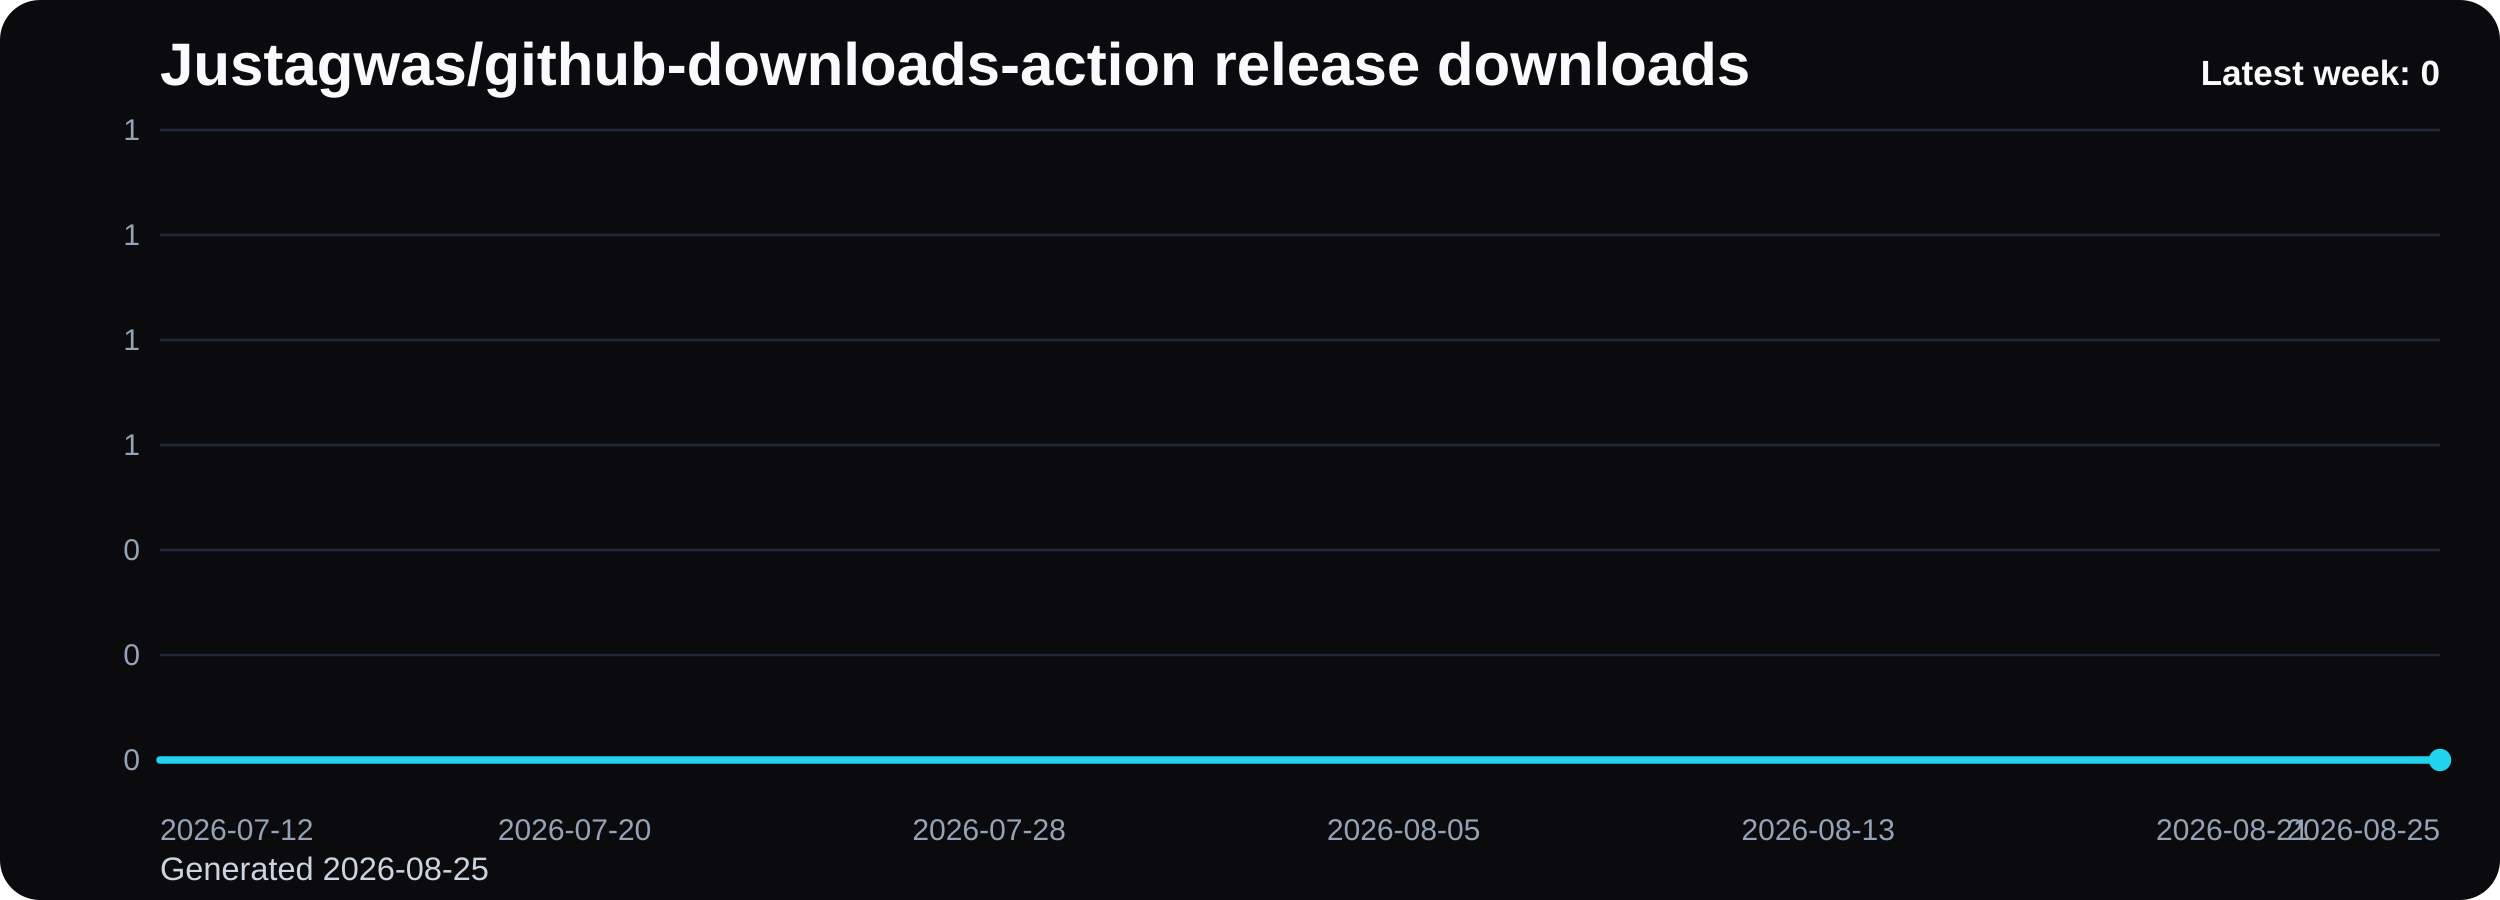
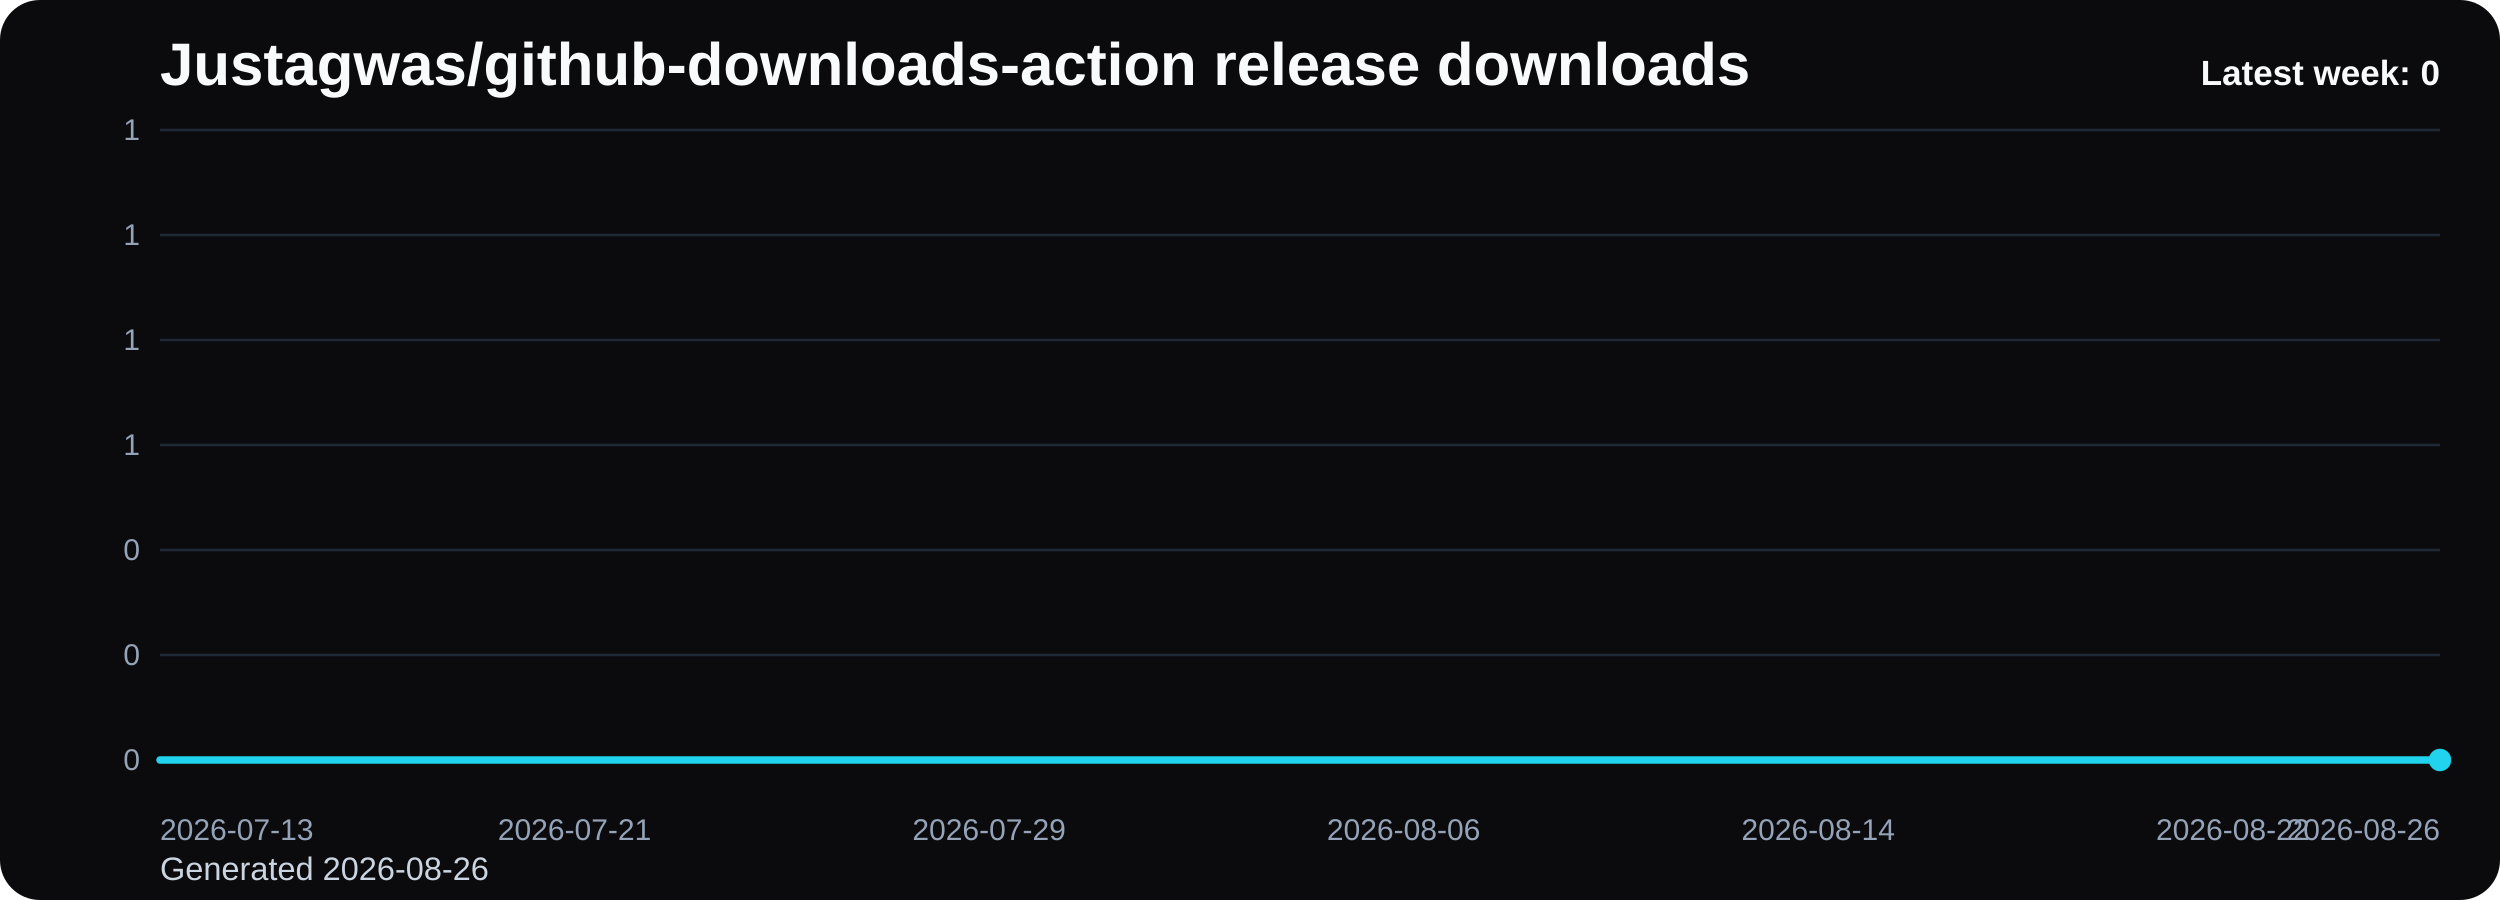
<svg xmlns="http://www.w3.org/2000/svg" viewBox="0 0 1000 360" role="img" aria-label="Justagwas/github-downloads-action release downloads chart">
  <defs>
    <linearGradient id="fill-weekly-black" x1="0" y1="0" x2="0" y2="1">
      <stop offset="0%" stop-color="#22d3ee" stop-opacity="0.32" />
      <stop offset="100%" stop-color="#22d3ee" stop-opacity="0.05" />
    </linearGradient>
    <style>
      .bg { fill: #0b0b0d; }
      .title { font: 700 24px Arial, sans-serif; fill: #f8fafc; }
      .sub { font: 400 13px Arial, sans-serif; fill: #cbd5e1; }
      .grid { stroke: #1f2937; stroke-width: 1; }
      .axis { font: 400 12px Arial, sans-serif; fill: #94a3b8; }
      .line { fill: none; stroke: #22d3ee; stroke-width: 3; stroke-linecap: round; stroke-linejoin: round; }
      .dot { fill: #22d3ee; }
      .value { font: 600 11px Arial, sans-serif; fill: #cbd5e1; }
      .latest { font: 700 14px Arial, sans-serif; fill: #f8fafc; }
    </style>
  </defs>
  <rect class="bg" x="0" y="0" width="1000" height="360" rx="16" />
  <text class="title" x="64" y="34">Justagwas/github-downloads-action release downloads</text>
-   <text class="sub" x="64" y="352">Generated 2026-08-25</text>
+   <text class="sub" x="64" y="352">Generated 2026-08-26</text>
  <line x1="64" y1="52.00" x2="976" y2="52.00" class="grid" />
  <text x="56" y="56.00" text-anchor="end" class="axis">1</text>
  <line x1="64" y1="94.00" x2="976" y2="94.00" class="grid" />
  <text x="56" y="98.00" text-anchor="end" class="axis">1</text>
  <line x1="64" y1="136.00" x2="976" y2="136.00" class="grid" />
  <text x="56" y="140.00" text-anchor="end" class="axis">1</text>
  <line x1="64" y1="178.00" x2="976" y2="178.00" class="grid" />
  <text x="56" y="182.00" text-anchor="end" class="axis">1</text>
  <line x1="64" y1="220.00" x2="976" y2="220.00" class="grid" />
  <text x="56" y="224.00" text-anchor="end" class="axis">0</text>
  <line x1="64" y1="262.00" x2="976" y2="262.00" class="grid" />
  <text x="56" y="266.00" text-anchor="end" class="axis">0</text>
  <line x1="64" y1="304.00" x2="976" y2="304.00" class="grid" />
  <text x="56" y="308.00" text-anchor="end" class="axis">0</text>
  <path d="M 64.00 304 L 64.00 304.00 L 84.73 304.00 L 105.45 304.00 L 126.18 304.00 L 146.91 304.00 L 167.64 304.00 L 188.36 304.00 L 209.09 304.00 L 229.82 304.00 L 250.55 304.00 L 271.27 304.00 L 292.00 304.00 L 312.73 304.00 L 333.45 304.00 L 354.18 304.00 L 374.91 304.00 L 395.64 304.00 L 416.36 304.00 L 437.09 304.00 L 457.82 304.00 L 478.55 304.00 L 499.27 304.00 L 520.00 304.00 L 540.73 304.00 L 561.45 304.00 L 582.18 304.00 L 602.91 304.00 L 623.64 304.00 L 644.36 304.00 L 665.09 304.00 L 685.82 304.00 L 706.55 304.00 L 727.27 304.00 L 748.00 304.00 L 768.73 304.00 L 789.45 304.00 L 810.18 304.00 L 830.91 304.00 L 851.64 304.00 L 872.36 304.00 L 893.09 304.00 L 913.82 304.00 L 934.55 304.00 L 955.27 304.00 L 976.00 304.00 L 976.00 304 Z" fill="url(#fill-weekly-black)" />
  <polyline class="line" points="64.00,304.00 84.73,304.00 105.45,304.00 126.18,304.00 146.91,304.00 167.64,304.00 188.36,304.00 209.09,304.00 229.82,304.00 250.55,304.00 271.27,304.00 292.00,304.00 312.73,304.00 333.45,304.00 354.18,304.00 374.91,304.00 395.64,304.00 416.36,304.00 437.09,304.00 457.82,304.00 478.55,304.00 499.27,304.00 520.00,304.00 540.73,304.00 561.45,304.00 582.18,304.00 602.91,304.00 623.64,304.00 644.36,304.00 665.09,304.00 685.82,304.00 706.55,304.00 727.27,304.00 748.00,304.00 768.73,304.00 789.45,304.00 810.18,304.00 830.91,304.00 851.64,304.00 872.36,304.00 893.09,304.00 913.82,304.00 934.55,304.00 955.27,304.00 976.00,304.00" />
  <circle class="dot" cx="976.00" cy="304.00" r="4.5" />
-   <text class="axis" x="64.00" y="336" text-anchor="start">2026-07-12</text>
-   <text class="axis" x="229.82" y="336" text-anchor="middle">2026-07-20</text>
-   <text class="axis" x="395.64" y="336" text-anchor="middle">2026-07-28</text>
-   <text class="axis" x="561.45" y="336" text-anchor="middle">2026-08-05</text>
-   <text class="axis" x="727.27" y="336" text-anchor="middle">2026-08-13</text>
-   <text class="axis" x="893.09" y="336" text-anchor="middle">2026-08-21</text>
-   <text class="axis" x="976.00" y="336" text-anchor="end">2026-08-25</text>
+   <text class="axis" x="64.00" y="336" text-anchor="start">2026-07-13</text>
+   <text class="axis" x="229.82" y="336" text-anchor="middle">2026-07-21</text>
+   <text class="axis" x="395.64" y="336" text-anchor="middle">2026-07-29</text>
+   <text class="axis" x="561.45" y="336" text-anchor="middle">2026-08-06</text>
+   <text class="axis" x="727.27" y="336" text-anchor="middle">2026-08-14</text>
+   <text class="axis" x="893.09" y="336" text-anchor="middle">2026-08-22</text>
+   <text class="axis" x="976.00" y="336" text-anchor="end">2026-08-26</text>
  <text class="latest" x="976" y="34" text-anchor="end">Latest week: 0</text>
</svg>
